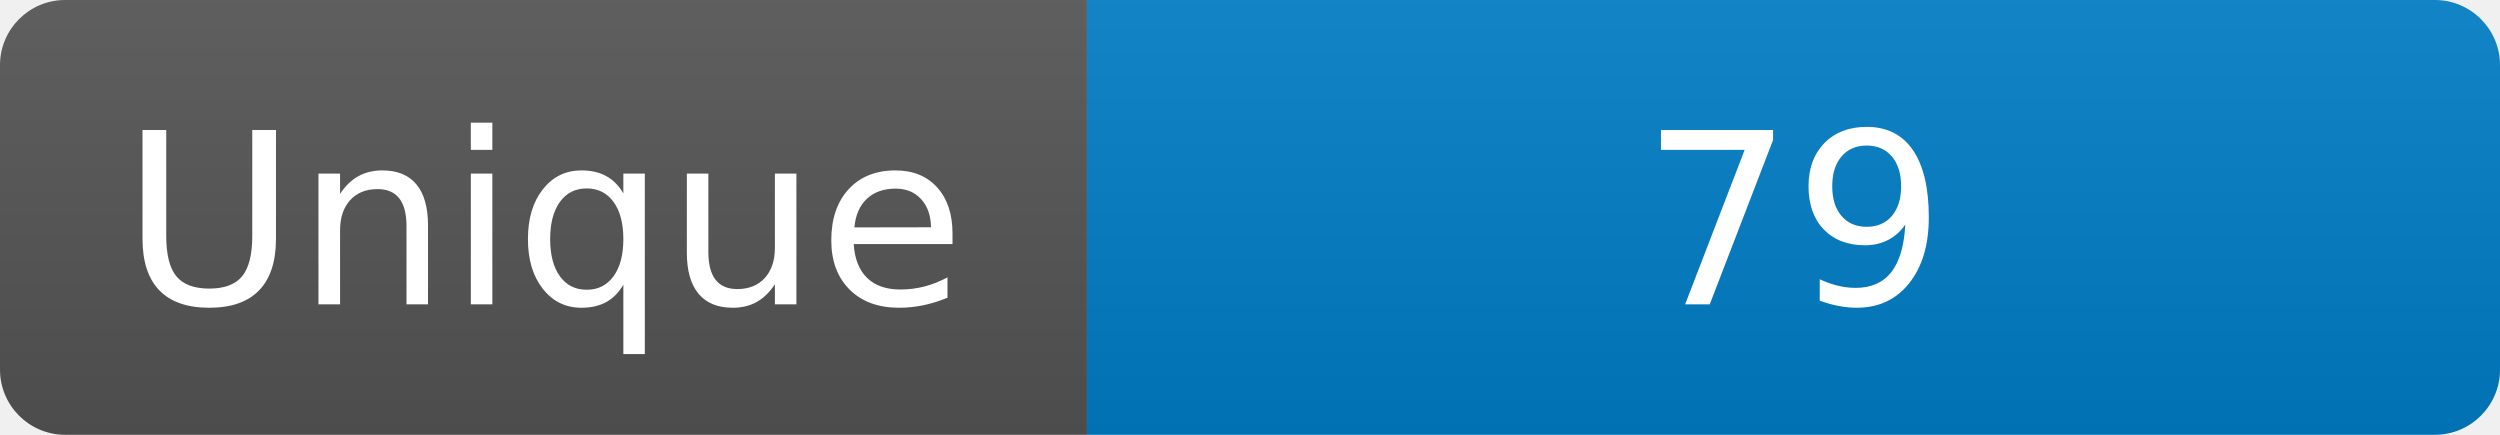
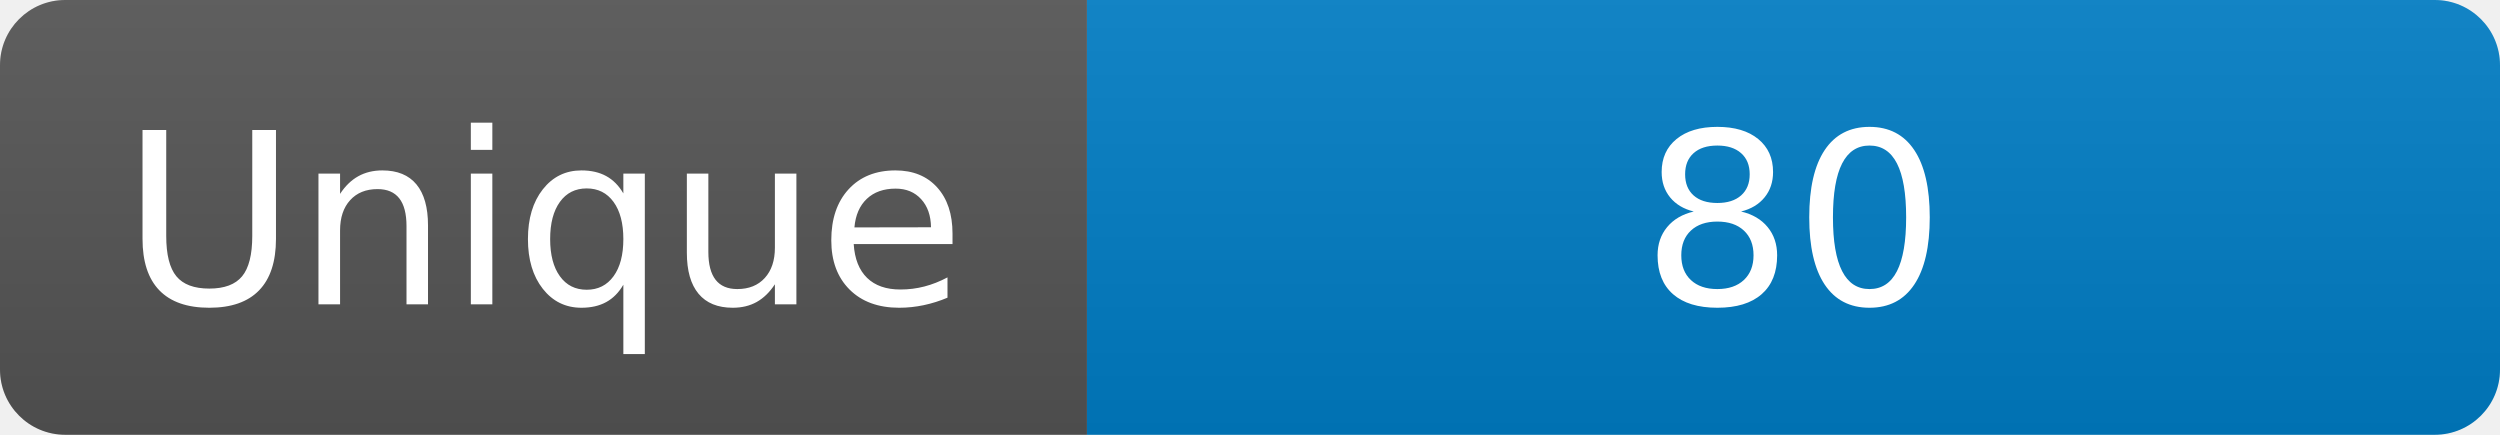
<svg xmlns="http://www.w3.org/2000/svg" width="115" height="20" role="img" aria-label="Maintained?: yes">
  <linearGradient id="s" x2="0" y2="100%">
    <stop offset="0" stop-color="#bbb" stop-opacity=".1" />
    <stop offset="1" stop-opacity=".1" />
  </linearGradient>
  <clipPath id="r">
    <rect width="115" height="20" rx="3" fill="#fff" />
  </clipPath>
  <g clip-path="url(#r)">
    <rect width="50" height="20" fill="#555" />
    <rect x="50" width="160" height="20" fill="#007ec6" />
    <rect width="115" height="20" fill="url(#s)" />
  </g>
  <g fill="#fff" text-anchor="middle" font-family="Verdana,Geneva,DejaVu Sans,sans-serif" font-size="110">
    <text x="250" y="140" transform="scale(.1)" fill="#fff">Unique</text>
-     <text x="825" y="140" transform="scale(.1)" fill="#fff">79</text>
+     <text x="825" y="140" transform="scale(.1)" fill="#fff">80</text>
  </g>
</svg>
